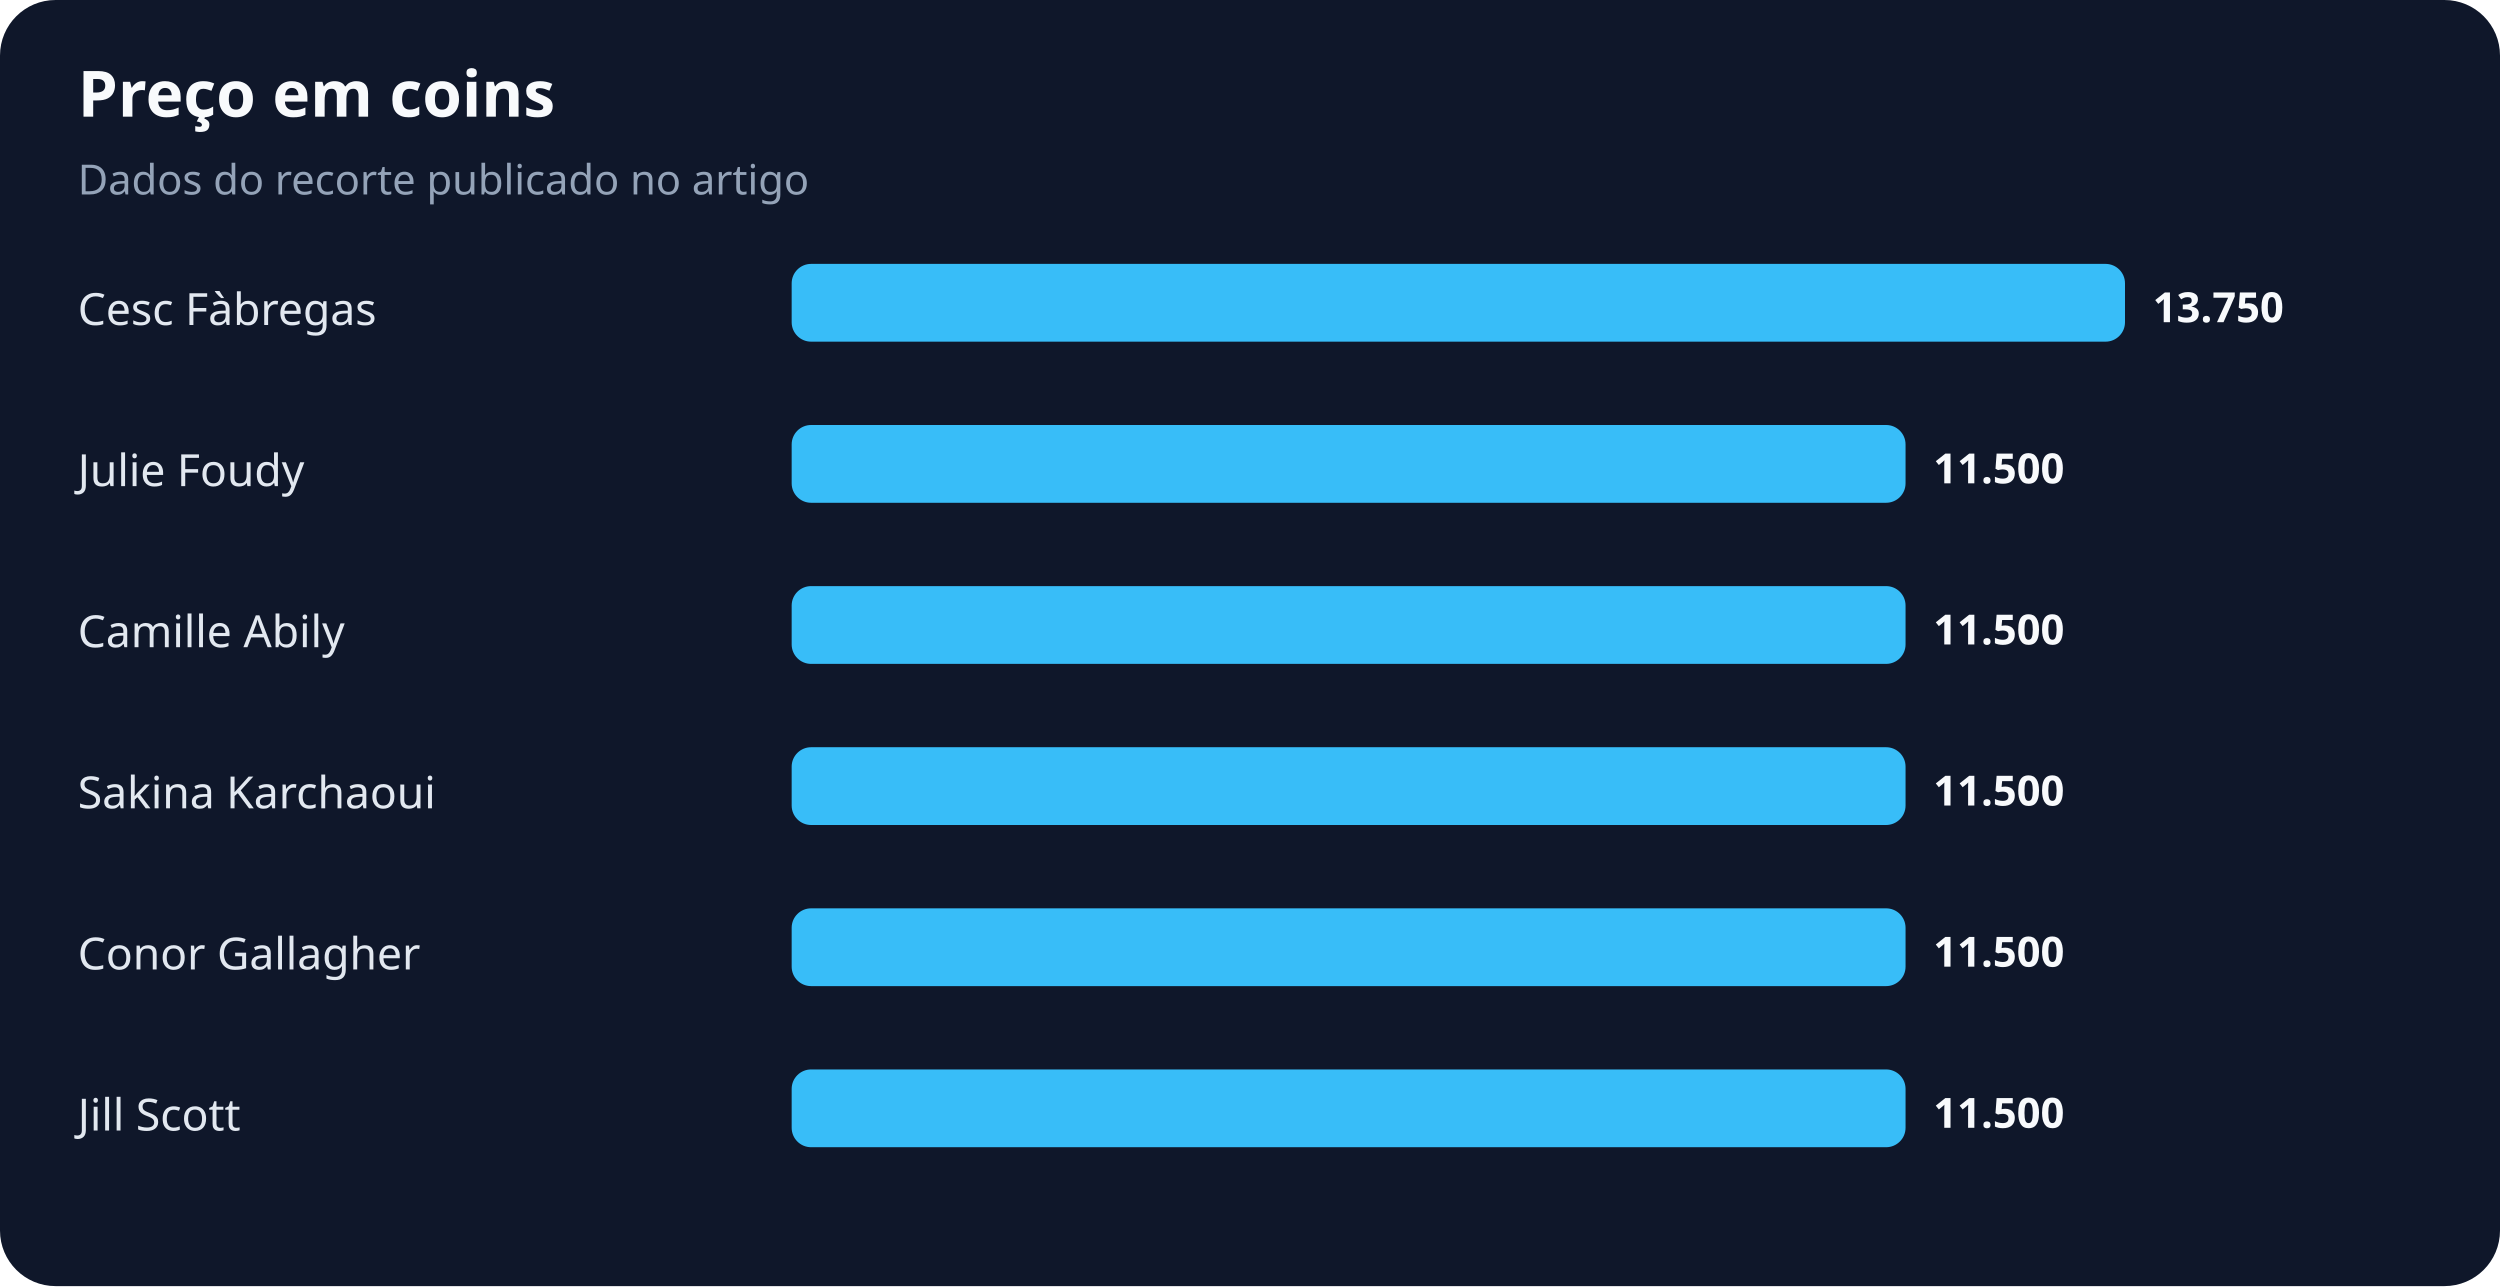
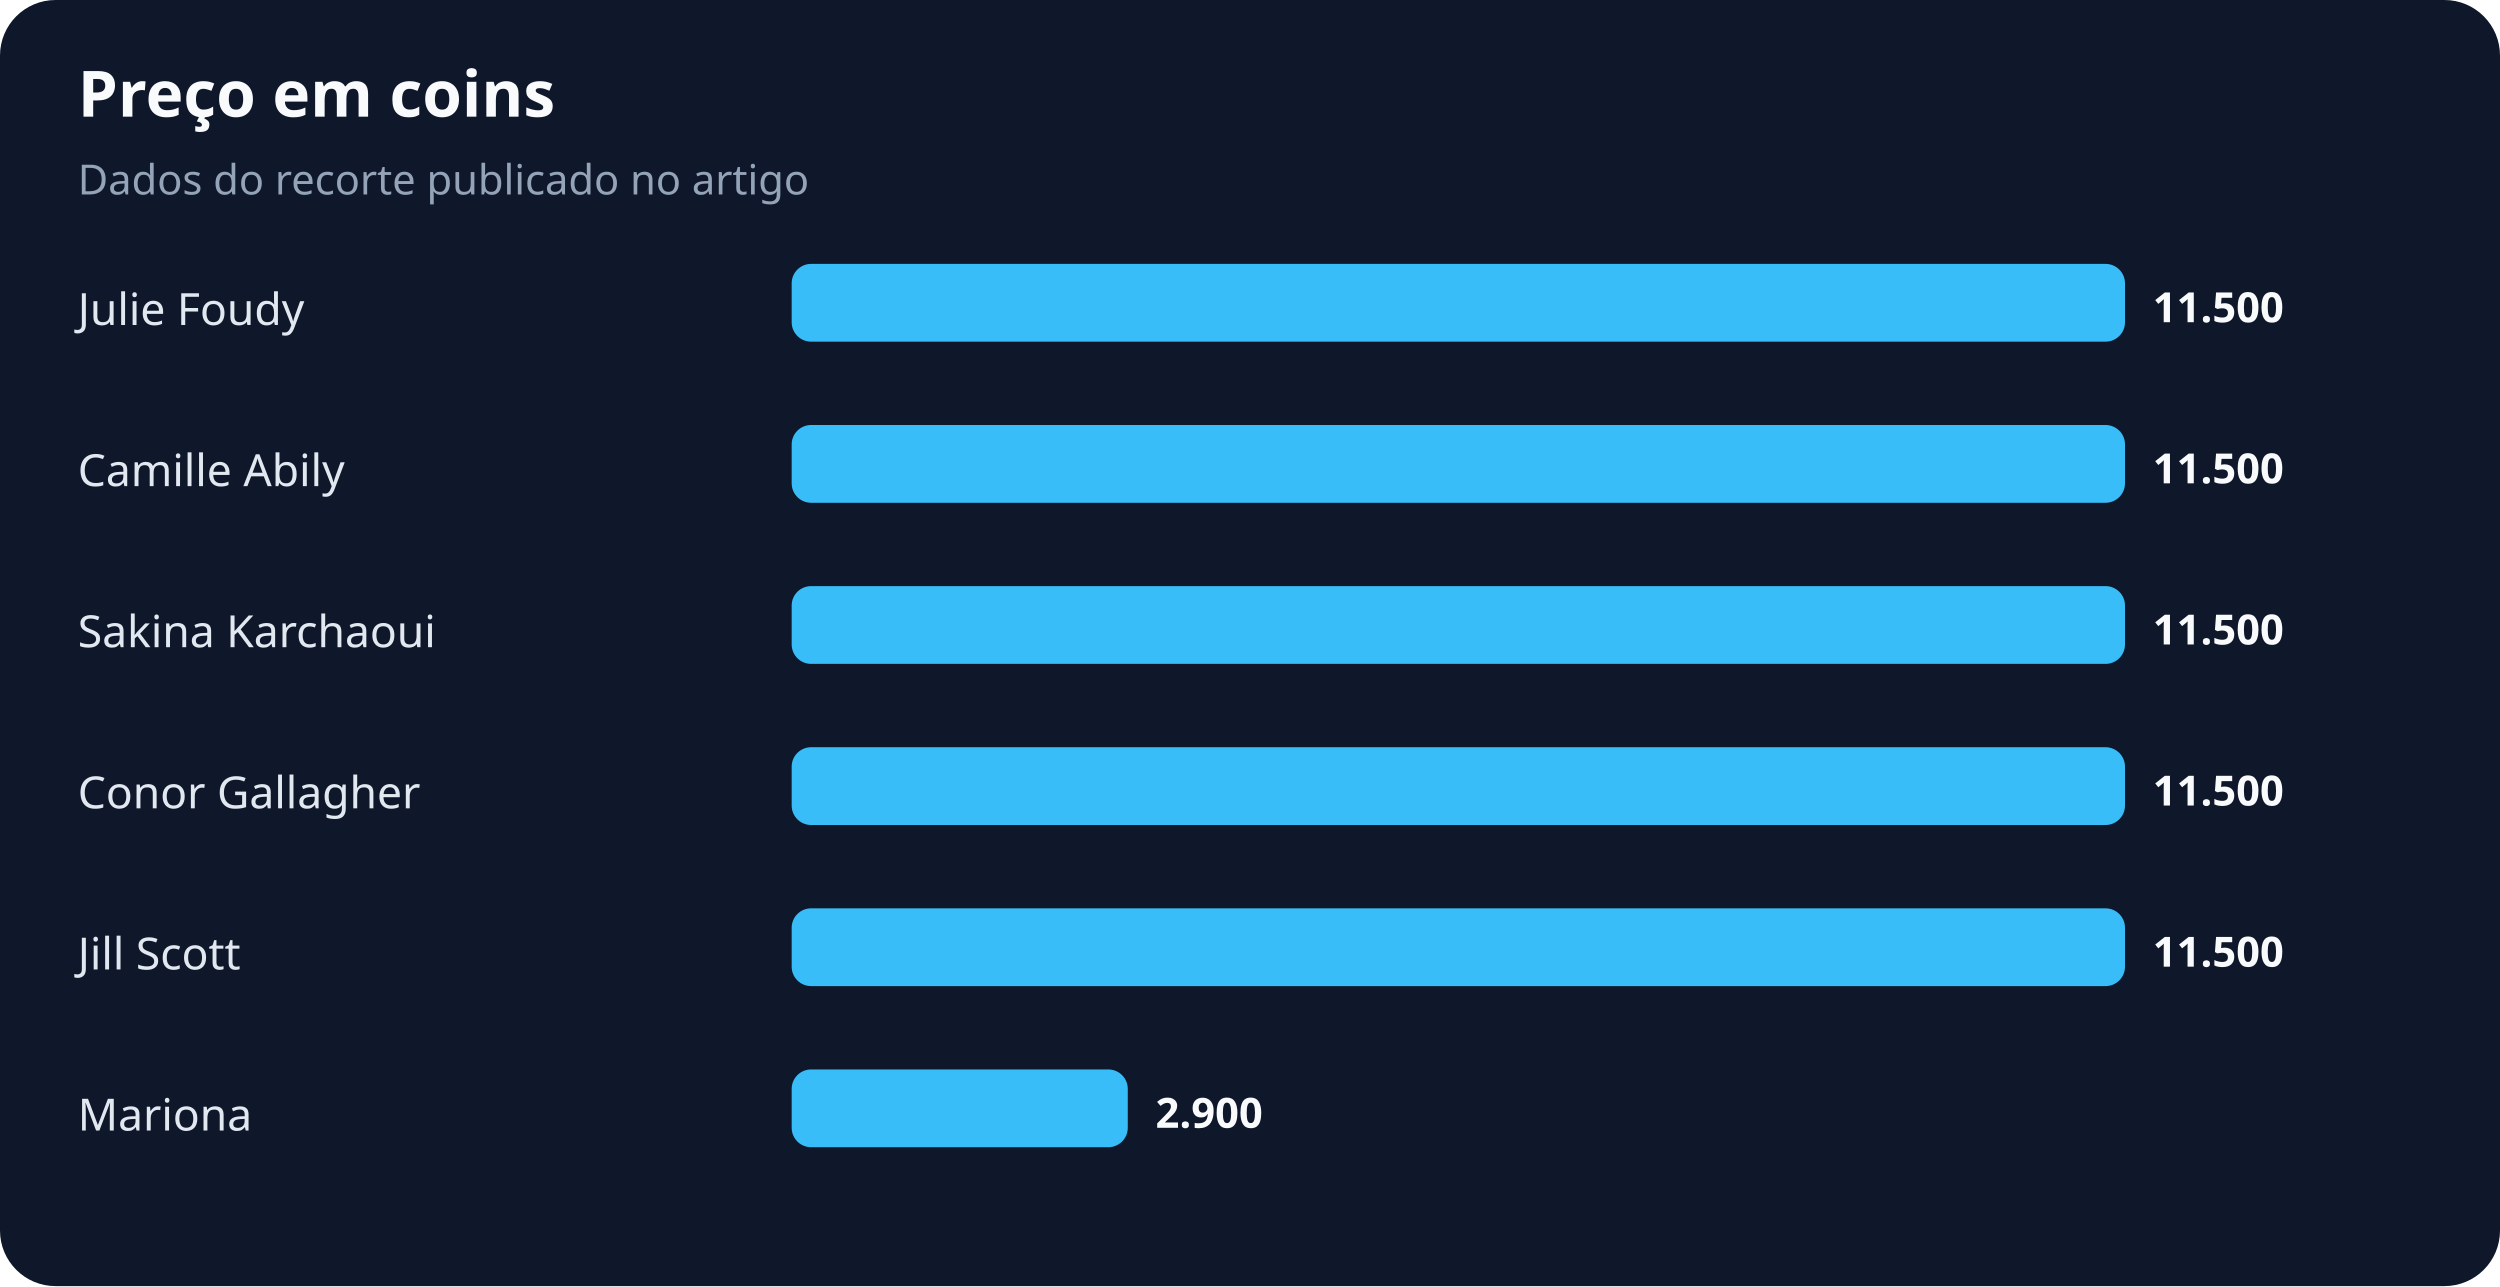
<svg xmlns="http://www.w3.org/2000/svg" width="900" height="463" viewBox="0 0 900 463" role="img" aria-labelledby="title desc">
  <rect width="100%" height="100%" rx="20" fill="#0f172a" />
  <text x="28" y="42" fill="#f8fafc" font-family="system-ui,sans-serif" font-size="23" font-weight="700">Preço em coins</text>
  <text x="28" y="70" fill="#94a3b8" font-family="system-ui,sans-serif" font-size="15">Dados do recorte publicado no artigo</text>
-   <text x="28" y="117" fill="#e2e8f0" font-family="system-ui,sans-serif" font-size="16">Cesc Fàbregas</text>
+   <text x="28" y="117" fill="#e2e8f0" font-family="system-ui,sans-serif" font-size="16">Julie Foudy</text>
  <rect x="285" y="95" width="480" height="28" rx="7" fill="#38bdf8" />
-   <text x="775" y="116" fill="#f8fafc" font-family="system-ui,sans-serif" font-size="15" font-weight="700">13.750</text>
-   <text x="28" y="175" fill="#e2e8f0" font-family="system-ui,sans-serif" font-size="16">Julie Foudy</text>
-   <rect x="285" y="153" width="401" height="28" rx="7" fill="#38bdf8" />
-   <text x="696" y="174" fill="#f8fafc" font-family="system-ui,sans-serif" font-size="15" font-weight="700">11.500</text>
-   <text x="28" y="233" fill="#e2e8f0" font-family="system-ui,sans-serif" font-size="16">Camille Abily</text>
-   <rect x="285" y="211" width="401" height="28" rx="7" fill="#38bdf8" />
-   <text x="696" y="232" fill="#f8fafc" font-family="system-ui,sans-serif" font-size="15" font-weight="700">11.500</text>
-   <text x="28" y="291" fill="#e2e8f0" font-family="system-ui,sans-serif" font-size="16">Sakina Karchaoui</text>
-   <rect x="285" y="269" width="401" height="28" rx="7" fill="#38bdf8" />
-   <text x="696" y="290" fill="#f8fafc" font-family="system-ui,sans-serif" font-size="15" font-weight="700">11.500</text>
-   <text x="28" y="349" fill="#e2e8f0" font-family="system-ui,sans-serif" font-size="16">Conor Gallagher</text>
-   <rect x="285" y="327" width="401" height="28" rx="7" fill="#38bdf8" />
-   <text x="696" y="348" fill="#f8fafc" font-family="system-ui,sans-serif" font-size="15" font-weight="700">11.500</text>
-   <text x="28" y="407" fill="#e2e8f0" font-family="system-ui,sans-serif" font-size="16">Jill Scott</text>
-   <rect x="285" y="385" width="401" height="28" rx="7" fill="#38bdf8" />
-   <text x="696" y="406" fill="#f8fafc" font-family="system-ui,sans-serif" font-size="15" font-weight="700">11.500</text>
+   <text x="775" y="116" fill="#f8fafc" font-family="system-ui,sans-serif" font-size="15" font-weight="700">11.500</text>
+   <text x="28" y="175" fill="#e2e8f0" font-family="system-ui,sans-serif" font-size="16">Camille Abily</text>
+   <rect x="285" y="153" width="480" height="28" rx="7" fill="#38bdf8" />
+   <text x="775" y="174" fill="#f8fafc" font-family="system-ui,sans-serif" font-size="15" font-weight="700">11.500</text>
+   <text x="28" y="233" fill="#e2e8f0" font-family="system-ui,sans-serif" font-size="16">Sakina Karchaoui</text>
+   <rect x="285" y="211" width="480" height="28" rx="7" fill="#38bdf8" />
+   <text x="775" y="232" fill="#f8fafc" font-family="system-ui,sans-serif" font-size="15" font-weight="700">11.500</text>
+   <text x="28" y="291" fill="#e2e8f0" font-family="system-ui,sans-serif" font-size="16">Conor Gallagher</text>
+   <rect x="285" y="269" width="480" height="28" rx="7" fill="#38bdf8" />
+   <text x="775" y="290" fill="#f8fafc" font-family="system-ui,sans-serif" font-size="15" font-weight="700">11.500</text>
+   <text x="28" y="349" fill="#e2e8f0" font-family="system-ui,sans-serif" font-size="16">Jill Scott</text>
+   <rect x="285" y="327" width="480" height="28" rx="7" fill="#38bdf8" />
+   <text x="775" y="348" fill="#f8fafc" font-family="system-ui,sans-serif" font-size="15" font-weight="700">11.500</text>
+   <text x="28" y="407" fill="#e2e8f0" font-family="system-ui,sans-serif" font-size="16">Mariona</text>
+   <rect x="285" y="385" width="121" height="28" rx="7" fill="#38bdf8" />
+   <text x="416" y="406" fill="#f8fafc" font-family="system-ui,sans-serif" font-size="15" font-weight="700">2.900</text>
</svg>
